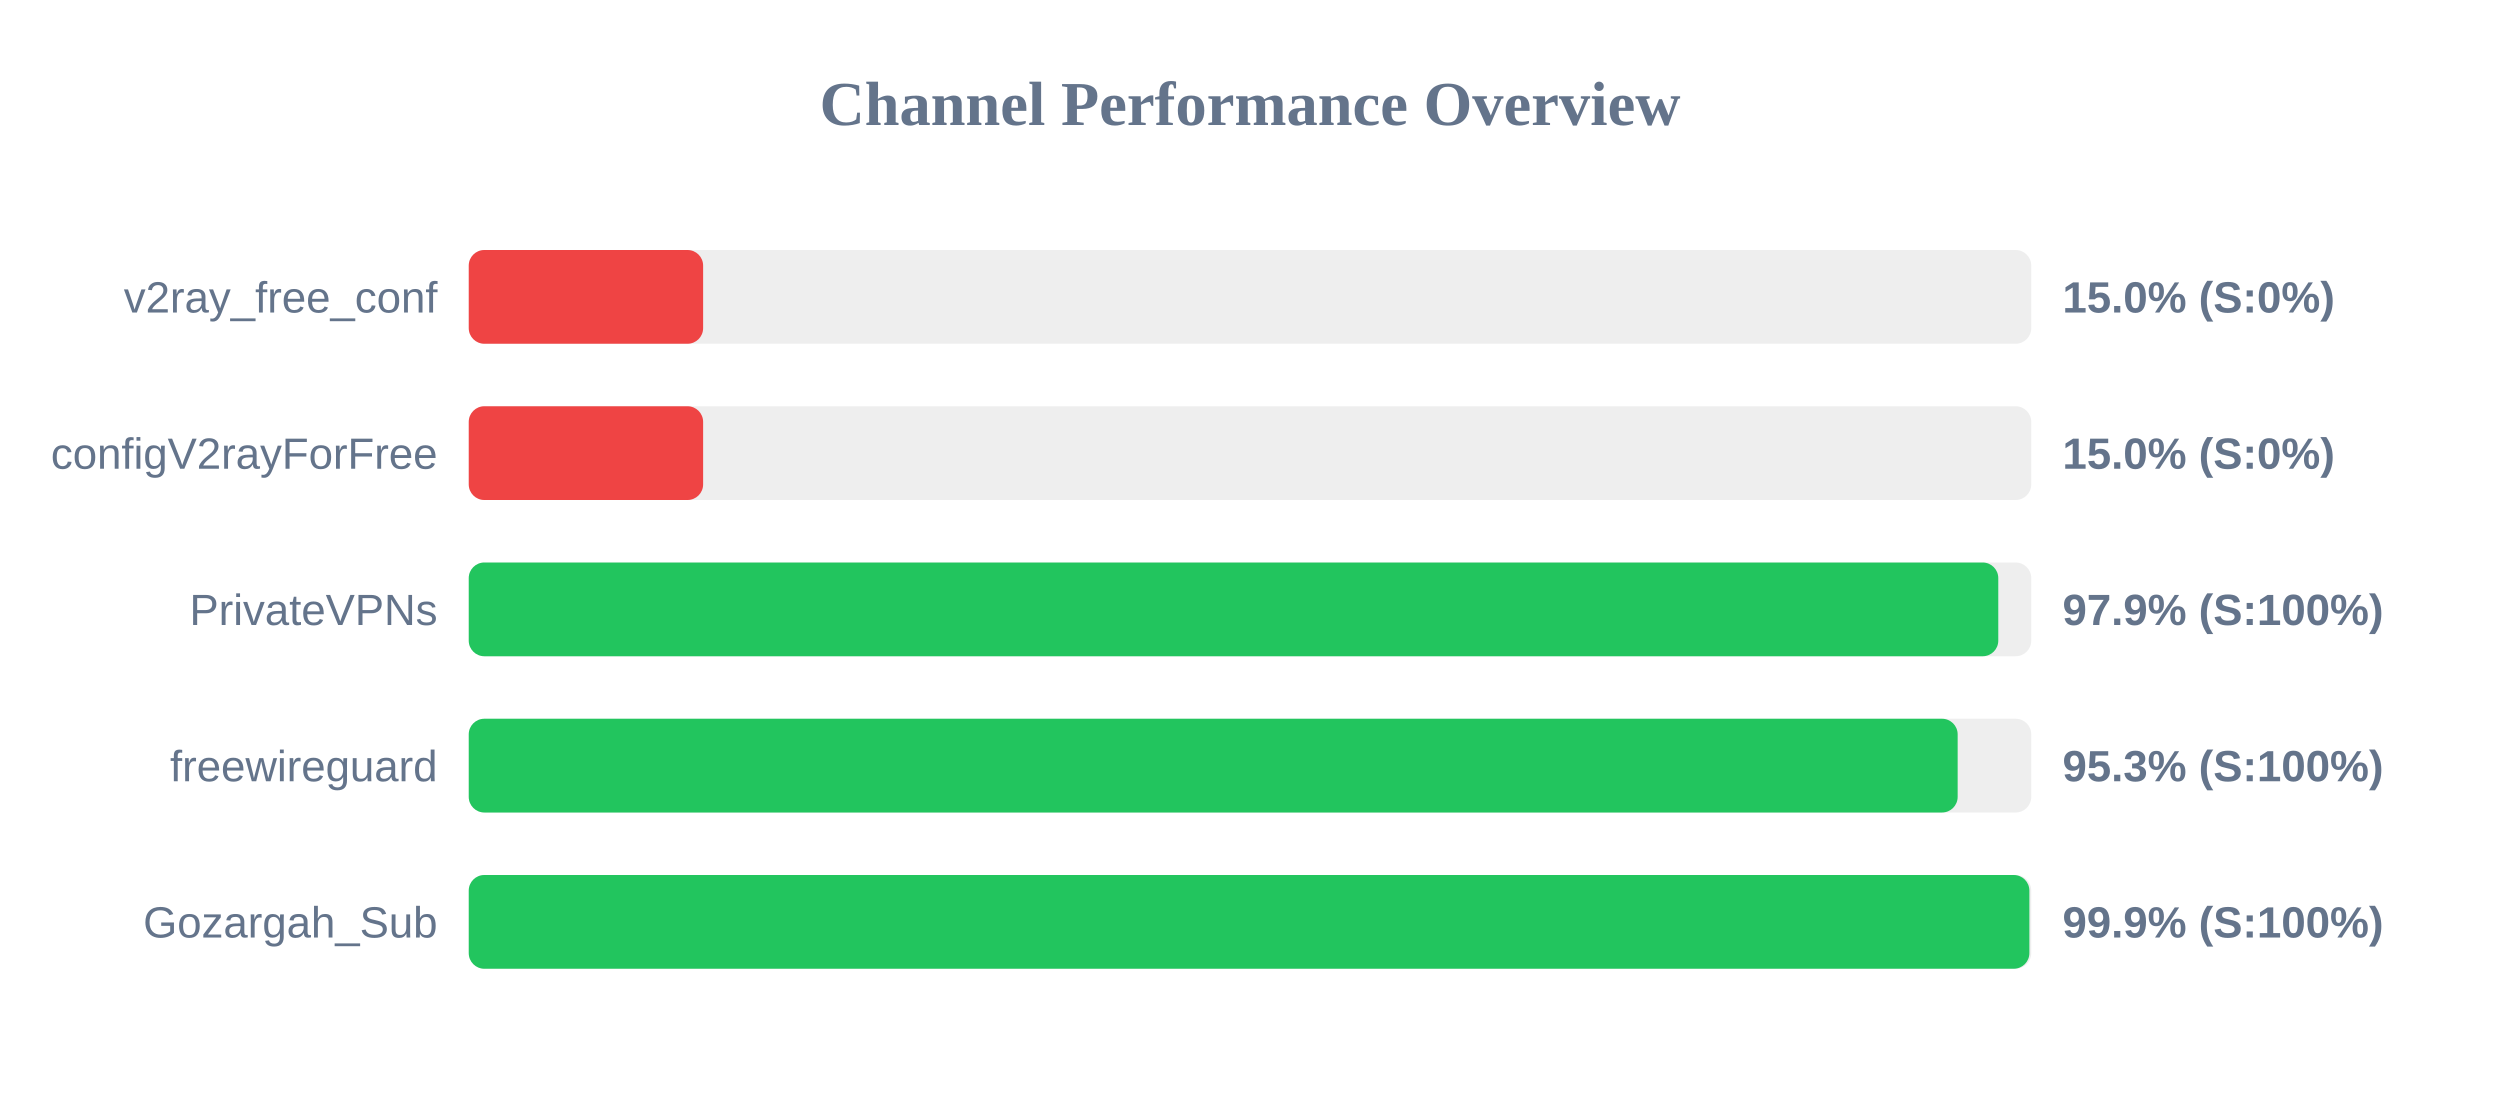
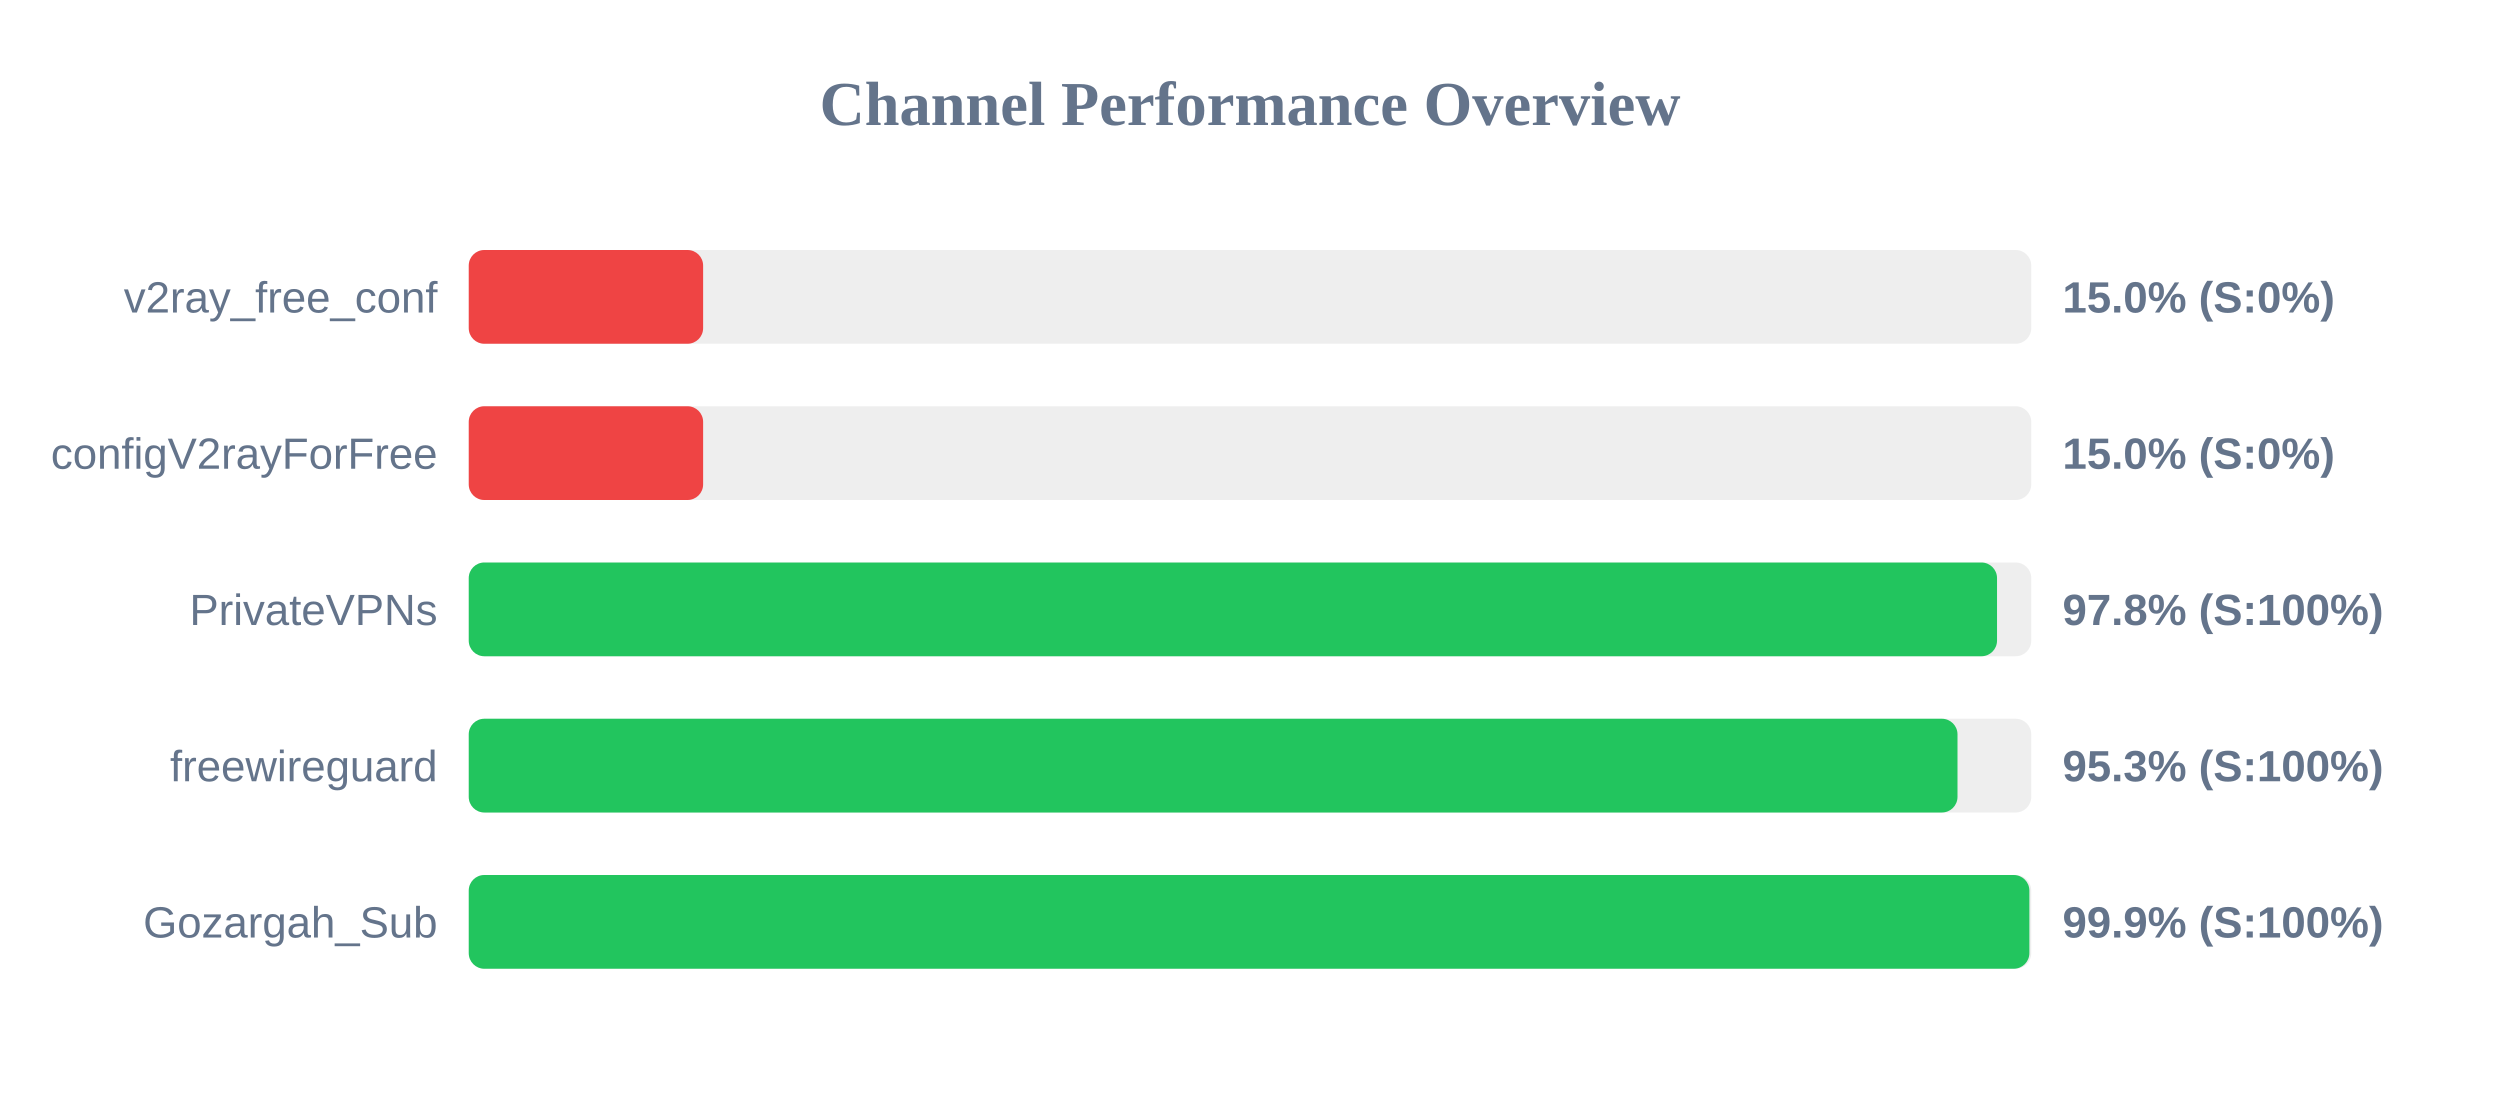
<svg xmlns="http://www.w3.org/2000/svg" width="800" height="350" version="1.1">
  <style>
        .row { font: 14px Arial; fill: #64748b; }
        .score { font: bold 14px Arial; fill: #64748b; }
    </style>
  <text x="400" y="40" text-anchor="middle" font-size="20px" font-weight="bold" fill="#64748b">Channel Performance Overview</text>
  <rect x="150" y="80" width="500" height="30" fill="#eee" rx="5" />
  <rect x="150" y="80" width="75.0" height="30" fill="#ef4444" rx="5" />
  <text x="140" y="100" text-anchor="end" class="row">v2ray_free_conf</text>
  <text x="660" y="100" text-anchor="start" class="score">15.0% (S:0%)</text>
  <rect x="150" y="130" width="500" height="30" fill="#eee" rx="5" />
  <rect x="150" y="130" width="75.0" height="30" fill="#ef4444" rx="5" />
  <text x="140" y="150" text-anchor="end" class="row">configV2rayForFree</text>
  <text x="660" y="150" text-anchor="start" class="score">15.0% (S:0%)</text>
  <rect x="150" y="180" width="500" height="30" fill="#eee" rx="5" />
-   <rect x="150" y="180" width="489.45" height="30" fill="#22c55e" rx="5" />
+   <rect x="150" y="180" width="489.05" height="30" fill="#22c55e" rx="5" />
  <text x="140" y="200" text-anchor="end" class="row">PrivateVPNs</text>
-   <text x="660" y="200" text-anchor="start" class="score">97.9% (S:100%)</text>
+   <text x="660" y="200" text-anchor="start" class="score">97.8% (S:100%)</text>
  <rect x="150" y="230" width="500" height="30" fill="#eee" rx="5" />
-   <rect x="150" y="230" width="476.45" height="30" fill="#22c55e" rx="5" />
+   <rect x="150" y="230" width="476.4" height="30" fill="#22c55e" rx="5" />
  <text x="140" y="250" text-anchor="end" class="row">freewireguard</text>
  <text x="660" y="250" text-anchor="start" class="score">95.3% (S:100%)</text>
  <rect x="150" y="280" width="500" height="30" fill="#eee" rx="5" />
  <rect x="150" y="280" width="499.4" height="30" fill="#22c55e" rx="5" />
  <text x="140" y="300" text-anchor="end" class="row">Gozargah_Sub</text>
  <text x="660" y="300" text-anchor="start" class="score">99.9% (S:100%)</text>
</svg>
